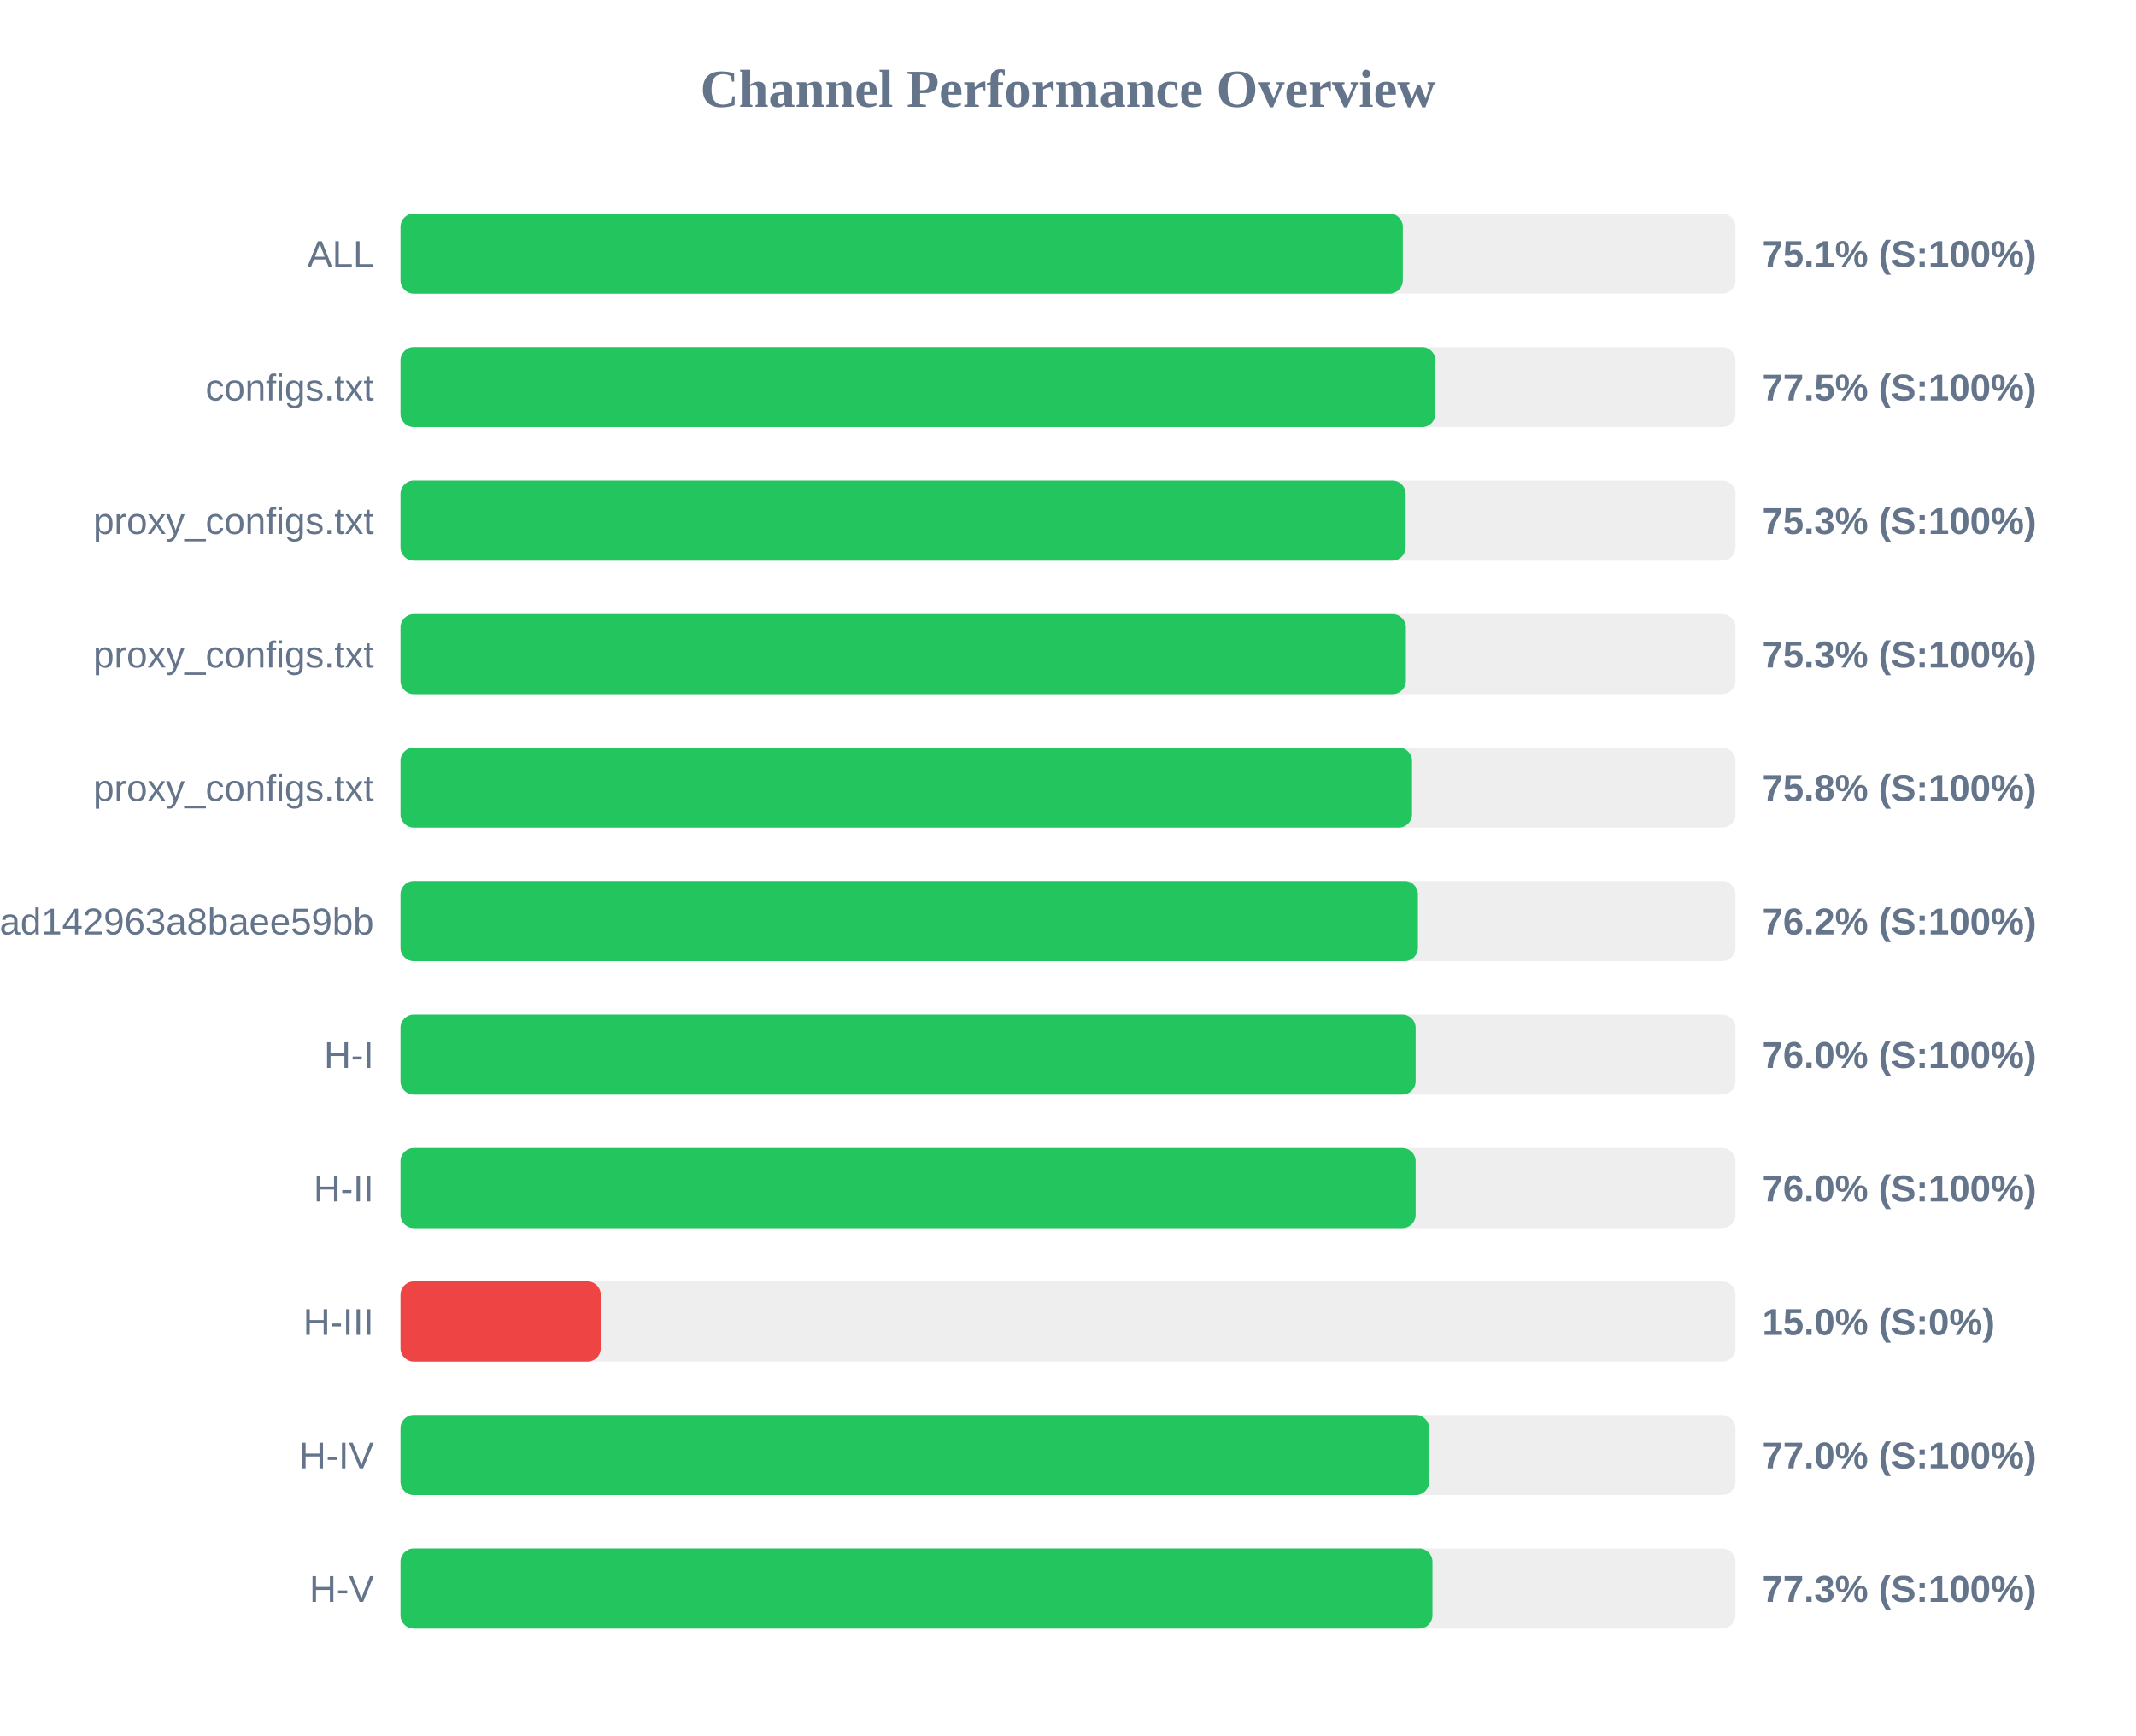
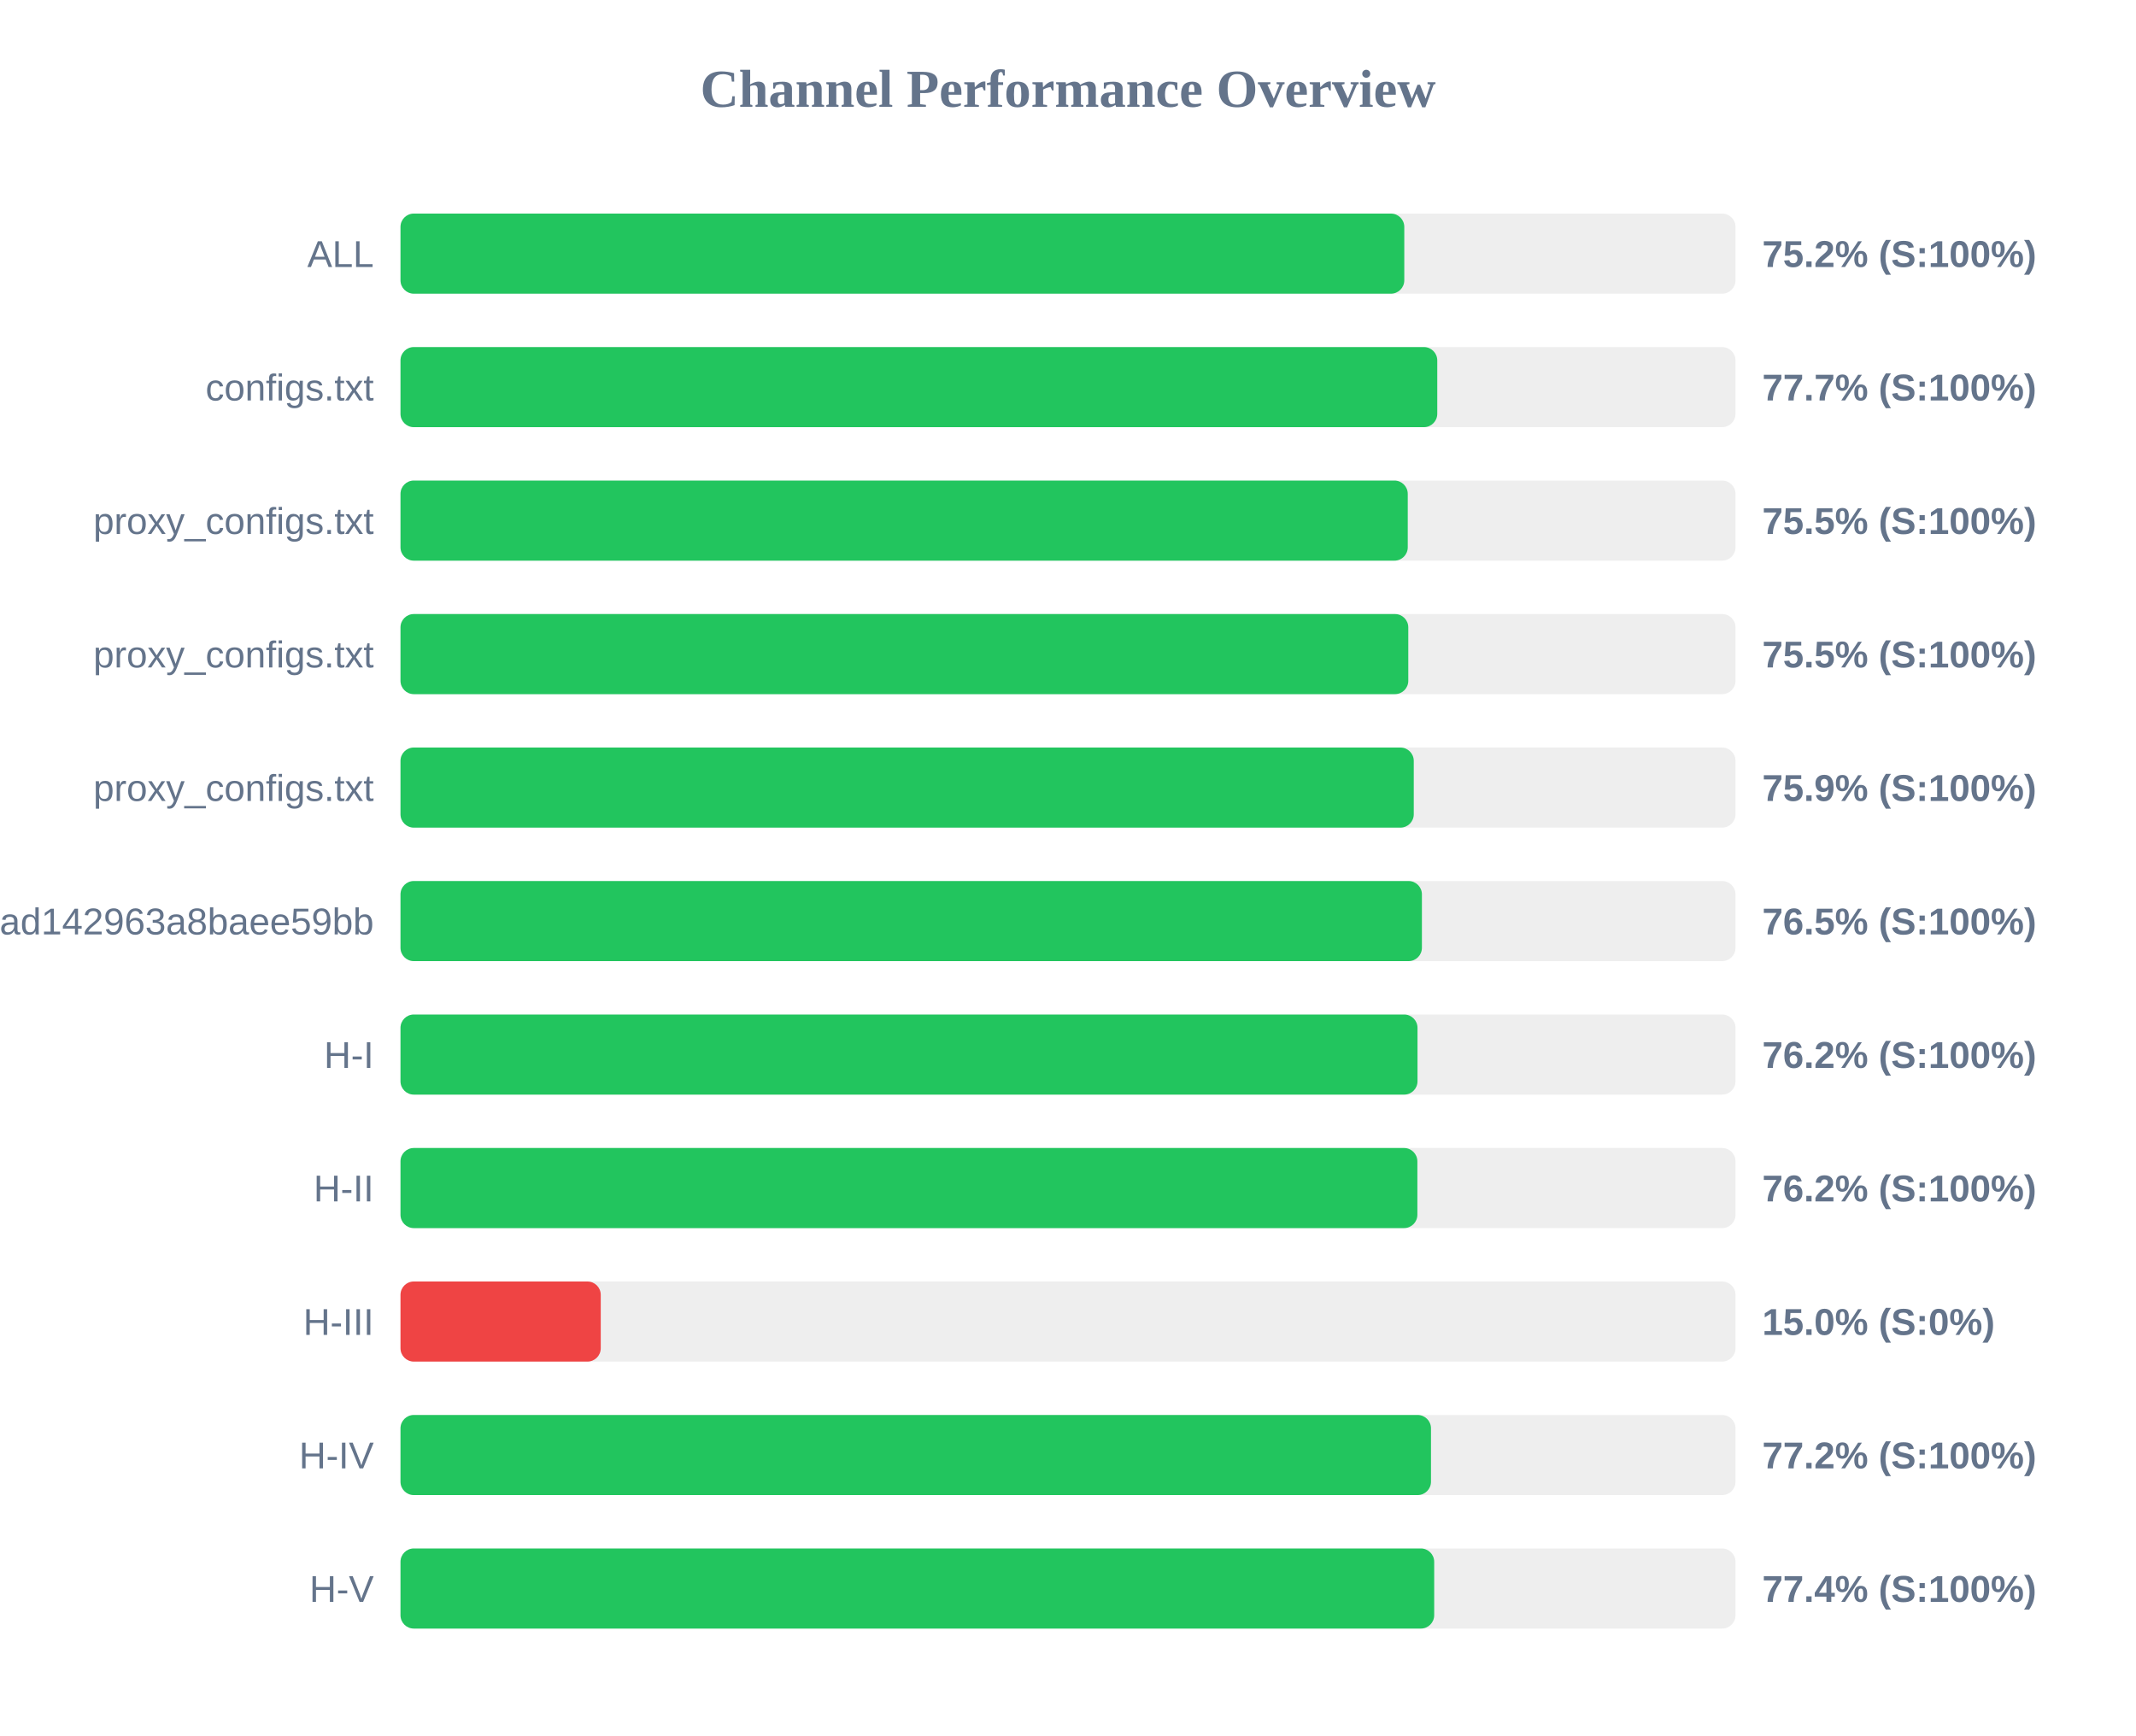
<svg xmlns="http://www.w3.org/2000/svg" width="800" height="650" version="1.1">
  <style>
        .row { font: 14px Arial; fill: #64748b; }
        .score { font: bold 14px Arial; fill: #64748b; }
    </style>
  <text x="400" y="40" text-anchor="middle" font-size="20px" font-weight="bold" fill="#64748b">Channel Performance Overview</text>
  <rect x="150" y="80" width="500" height="30" fill="#eee" rx="5" />
-   <rect x="150" y="80" width="375.4" height="30" fill="#22c55e" rx="5" />
+   <rect x="150" y="80" width="375.95" height="30" fill="#22c55e" rx="5" />
  <text x="140" y="100" text-anchor="end" class="row">ALL</text>
-   <text x="660" y="100" text-anchor="start" class="score">75.1% (S:100%)</text>
+   <text x="660" y="100" text-anchor="start" class="score">75.2% (S:100%)</text>
  <rect x="150" y="130" width="500" height="30" fill="#eee" rx="5" />
-   <rect x="150" y="130" width="387.6" height="30" fill="#22c55e" rx="5" />
+   <rect x="150" y="130" width="388.3" height="30" fill="#22c55e" rx="5" />
  <text x="140" y="150" text-anchor="end" class="row">configs.txt</text>
-   <text x="660" y="150" text-anchor="start" class="score">77.5% (S:100%)</text>
+   <text x="660" y="150" text-anchor="start" class="score">77.7% (S:100%)</text>
  <rect x="150" y="180" width="500" height="30" fill="#eee" rx="5" />
-   <rect x="150" y="180" width="376.45" height="30" fill="#22c55e" rx="5" />
+   <rect x="150" y="180" width="377.25" height="30" fill="#22c55e" rx="5" />
  <text x="140" y="200" text-anchor="end" class="row">proxy_configs.txt</text>
-   <text x="660" y="200" text-anchor="start" class="score">75.3% (S:100%)</text>
+   <text x="660" y="200" text-anchor="start" class="score">75.5% (S:100%)</text>
  <rect x="150" y="230" width="500" height="30" fill="#eee" rx="5" />
-   <rect x="150" y="230" width="376.55" height="30" fill="#22c55e" rx="5" />
+   <rect x="150" y="230" width="377.45" height="30" fill="#22c55e" rx="5" />
  <text x="140" y="250" text-anchor="end" class="row">proxy_configs.txt</text>
-   <text x="660" y="250" text-anchor="start" class="score">75.3% (S:100%)</text>
+   <text x="660" y="250" text-anchor="start" class="score">75.5% (S:100%)</text>
  <rect x="150" y="280" width="500" height="30" fill="#eee" rx="5" />
-   <rect x="150" y="280" width="378.85" height="30" fill="#22c55e" rx="5" />
+   <rect x="150" y="280" width="379.5" height="30" fill="#22c55e" rx="5" />
  <text x="140" y="300" text-anchor="end" class="row">proxy_configs.txt</text>
-   <text x="660" y="300" text-anchor="start" class="score">75.8% (S:100%)</text>
+   <text x="660" y="300" text-anchor="start" class="score">75.9% (S:100%)</text>
  <rect x="150" y="330" width="500" height="30" fill="#eee" rx="5" />
-   <rect x="150" y="330" width="381.05" height="30" fill="#22c55e" rx="5" />
+   <rect x="150" y="330" width="382.55" height="30" fill="#22c55e" rx="5" />
  <text x="140" y="350" text-anchor="end" class="row">subscribe?token=bb610d21b57e36ad142963a8baee59bb</text>
-   <text x="660" y="350" text-anchor="start" class="score">76.2% (S:100%)</text>
+   <text x="660" y="350" text-anchor="start" class="score">76.5% (S:100%)</text>
  <rect x="150" y="380" width="500" height="30" fill="#eee" rx="5" />
-   <rect x="150" y="380" width="380.2" height="30" fill="#22c55e" rx="5" />
+   <rect x="150" y="380" width="380.9" height="30" fill="#22c55e" rx="5" />
  <text x="140" y="400" text-anchor="end" class="row">H-I</text>
-   <text x="660" y="400" text-anchor="start" class="score">76.0% (S:100%)</text>
+   <text x="660" y="400" text-anchor="start" class="score">76.2% (S:100%)</text>
  <rect x="150" y="430" width="500" height="30" fill="#eee" rx="5" />
-   <rect x="150" y="430" width="380.2" height="30" fill="#22c55e" rx="5" />
+   <rect x="150" y="430" width="380.85" height="30" fill="#22c55e" rx="5" />
  <text x="140" y="450" text-anchor="end" class="row">H-II</text>
-   <text x="660" y="450" text-anchor="start" class="score">76.0% (S:100%)</text>
+   <text x="660" y="450" text-anchor="start" class="score">76.2% (S:100%)</text>
  <rect x="150" y="480" width="500" height="30" fill="#eee" rx="5" />
  <rect x="150" y="480" width="75.0" height="30" fill="#ef4444" rx="5" />
  <text x="140" y="500" text-anchor="end" class="row">H-III</text>
  <text x="660" y="500" text-anchor="start" class="score">15.0% (S:0%)</text>
  <rect x="150" y="530" width="500" height="30" fill="#eee" rx="5" />
-   <rect x="150" y="530" width="385.25" height="30" fill="#22c55e" rx="5" />
+   <rect x="150" y="530" width="385.95" height="30" fill="#22c55e" rx="5" />
  <text x="140" y="550" text-anchor="end" class="row">H-IV</text>
-   <text x="660" y="550" text-anchor="start" class="score">77.0% (S:100%)</text>
+   <text x="660" y="550" text-anchor="start" class="score">77.2% (S:100%)</text>
  <rect x="150" y="580" width="500" height="30" fill="#eee" rx="5" />
-   <rect x="150" y="580" width="386.5" height="30" fill="#22c55e" rx="5" />
+   <rect x="150" y="580" width="387.15" height="30" fill="#22c55e" rx="5" />
  <text x="140" y="600" text-anchor="end" class="row">H-V</text>
-   <text x="660" y="600" text-anchor="start" class="score">77.3% (S:100%)</text>
+   <text x="660" y="600" text-anchor="start" class="score">77.4% (S:100%)</text>
</svg>
